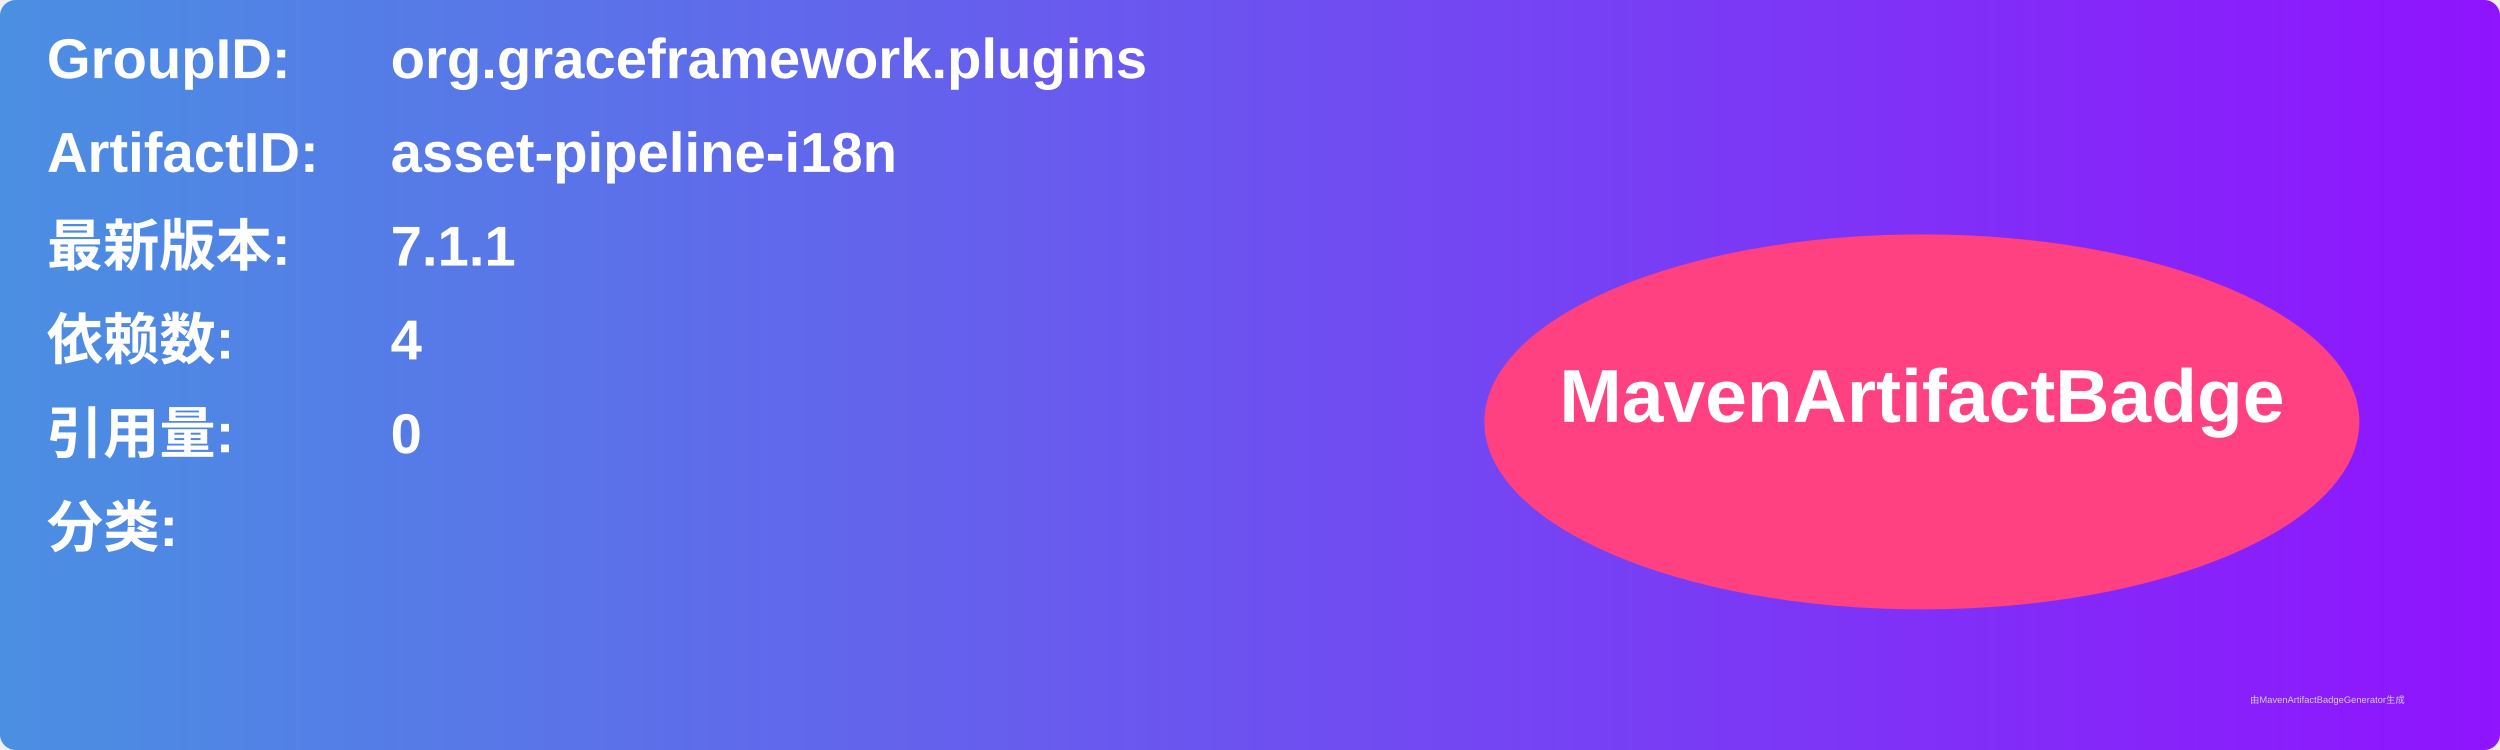
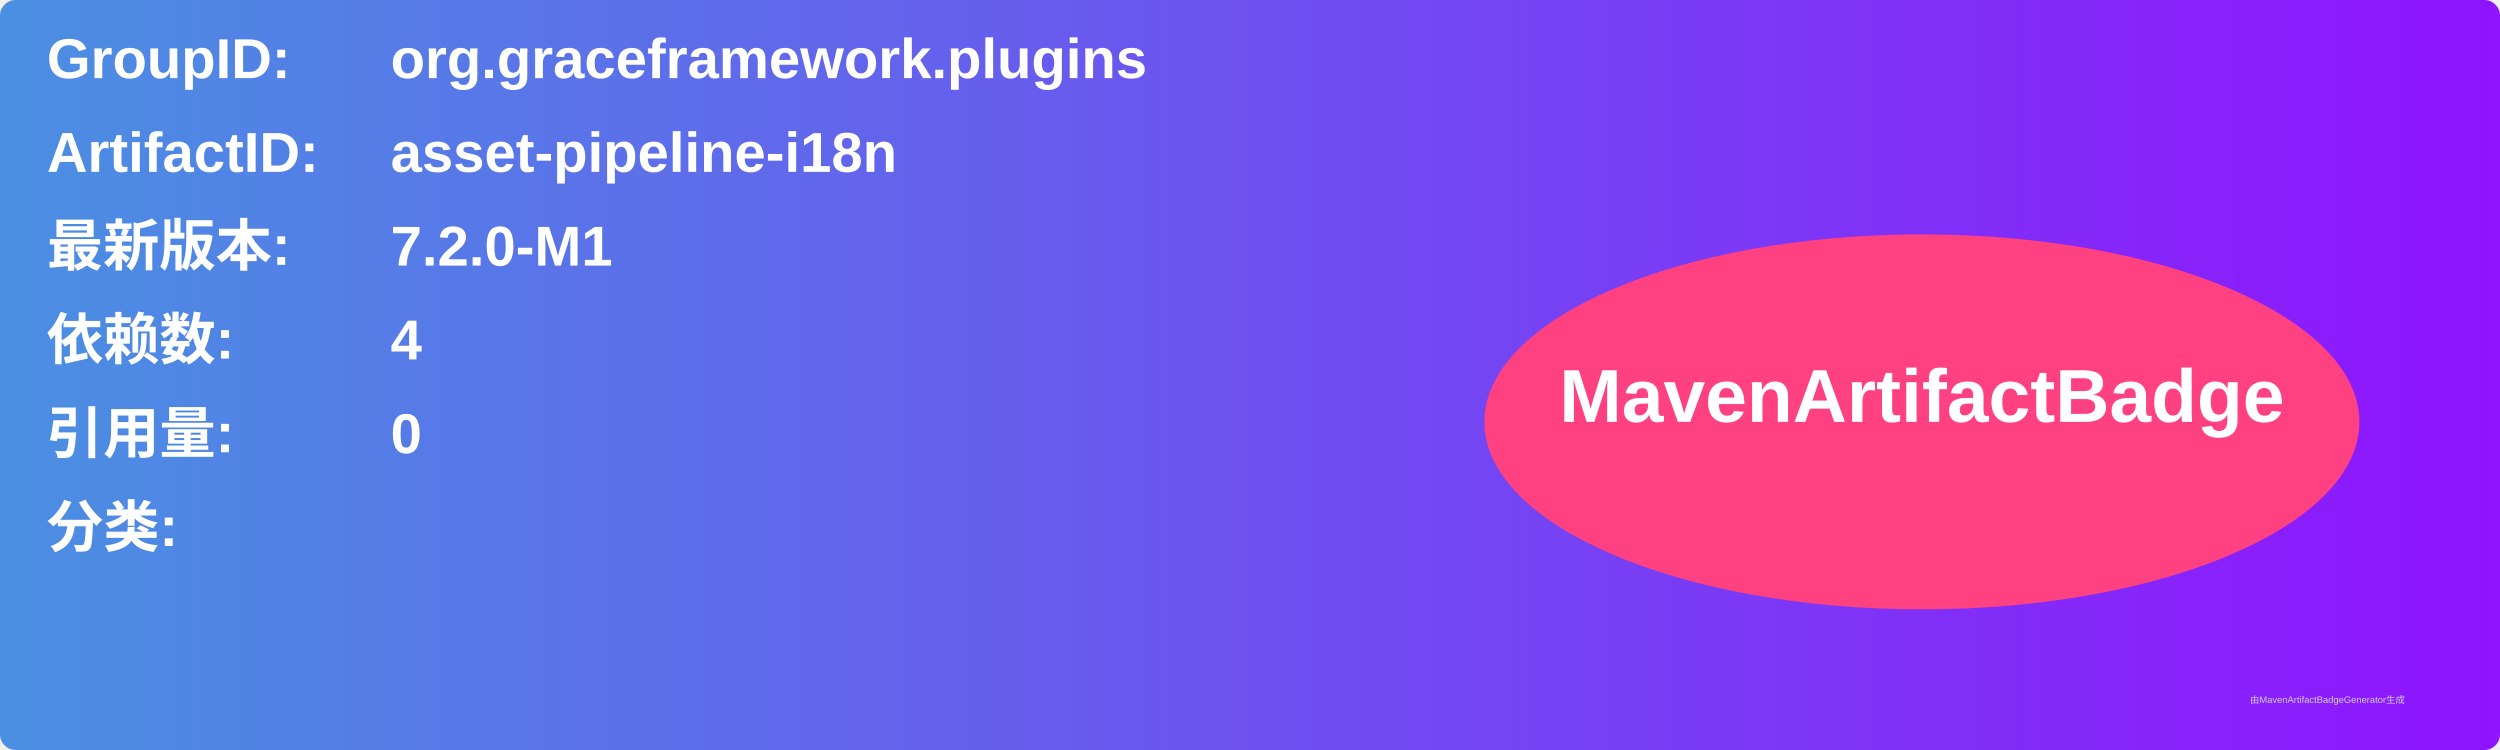
<svg xmlns="http://www.w3.org/2000/svg" width="800" height="240" viewBox="0 0 800 240">
  <linearGradient id="grad" x1="0%" y1="0%" x2="100%" y2="0%">
    <stop offset="0%" stop-color="#4a90e2" />
    <stop offset="100%" stop-color="#9013fe" />
  </linearGradient>
  <rect width="100%" height="100%" rx="5" ry="5" fill="url(#grad)" />
  <g transform="translate(15, 15)">
    <text x="0" y="10" font-family="Arial" font-size="18" fill="white" font-weight="bold" width="260">GroupID:</text>
    <text x="110" y="10" font-family="Arial" font-size="18" fill="white" font-weight="bold" width="460">org.graceframework.plugins</text>
    <text x="0" y="40" font-family="Arial" font-size="18" fill="white" font-weight="bold" width="260">ArtifactID:</text>
    <text x="110" y="40" font-family="Arial" font-size="18" fill="white" font-weight="bold" width="460">asset-pipeline-i18n</text>
    <text x="0" y="70" font-family="Arial" font-size="18" fill="white" font-weight="bold">最新版本:</text>
    <text x="110" y="70" font-family="Arial" font-size="18" fill="white" font-weight="bold">
-       <tspan font-weight="bold">7.1.1</tspan>
+       <tspan font-weight="bold">7.2.0-M1</tspan>
    </text>
    <text x="0" y="100" font-family="Arial" font-size="18" fill="white" font-weight="bold">依赖数: </text>
    <text x="110" y="100" font-family="Arial" font-size="18" fill="white">
      <tspan font-weight="bold">4</tspan>
    </text>
    <text x="0" y="130" font-family="Arial" font-size="18" fill="white" font-weight="bold">引用量: </text>
    <text x="110" y="130" font-family="Arial" font-size="18" fill="white">
      <tspan font-weight="bold">0</tspan>
    </text>
    <text x="0" y="160" font-family="Arial" font-size="18" fill="white" font-weight="bold">分类:</text>
    <text x="10" y="190" font-family="Arial" font-size="10" fill="white">
      <tspan font-weight="bold" />
    </text>
    <ellipse cx="600" cy="120" rx="140" ry="60" fill="#ff4081" />
    <text x="600" y="120" text-anchor="middle" font-family="Arial" font-size="24" fill="white" font-weight="bold">MavenArtifactBadge</text>
  </g>
  <text x="720" y="225" font-family="Arial" font-size="3" fill="#d0d0d0">由MavenArtifactBadgeGenerator生成</text>
</svg>
